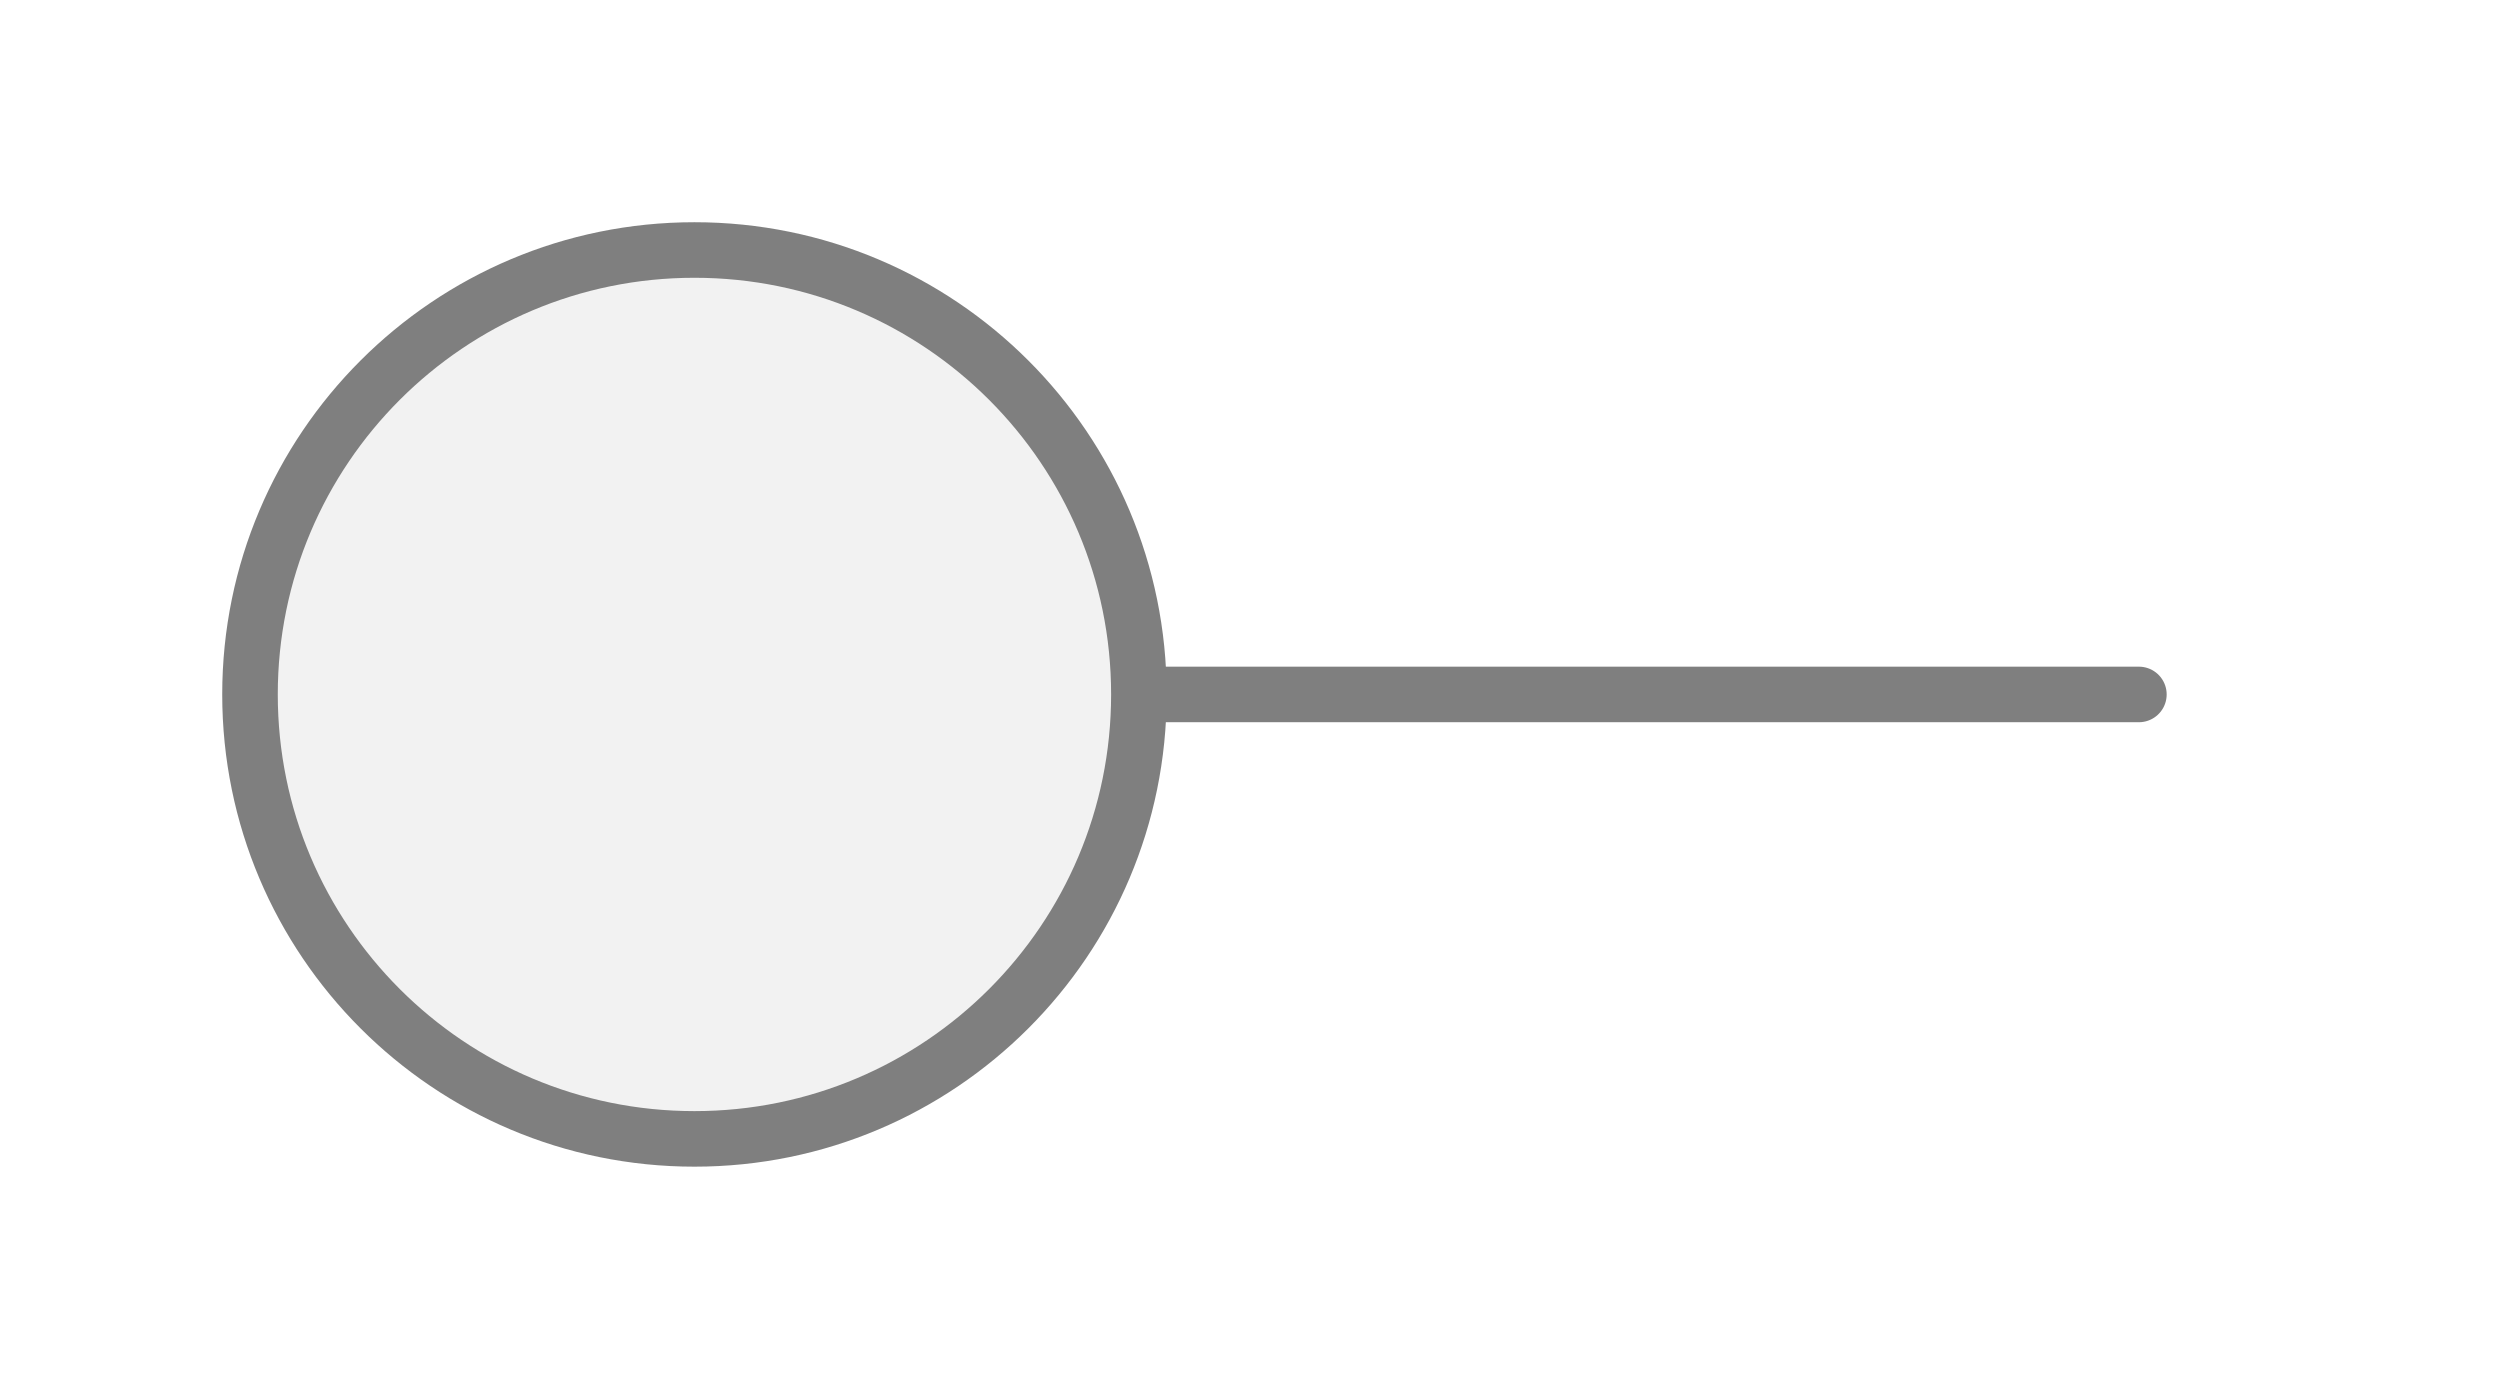
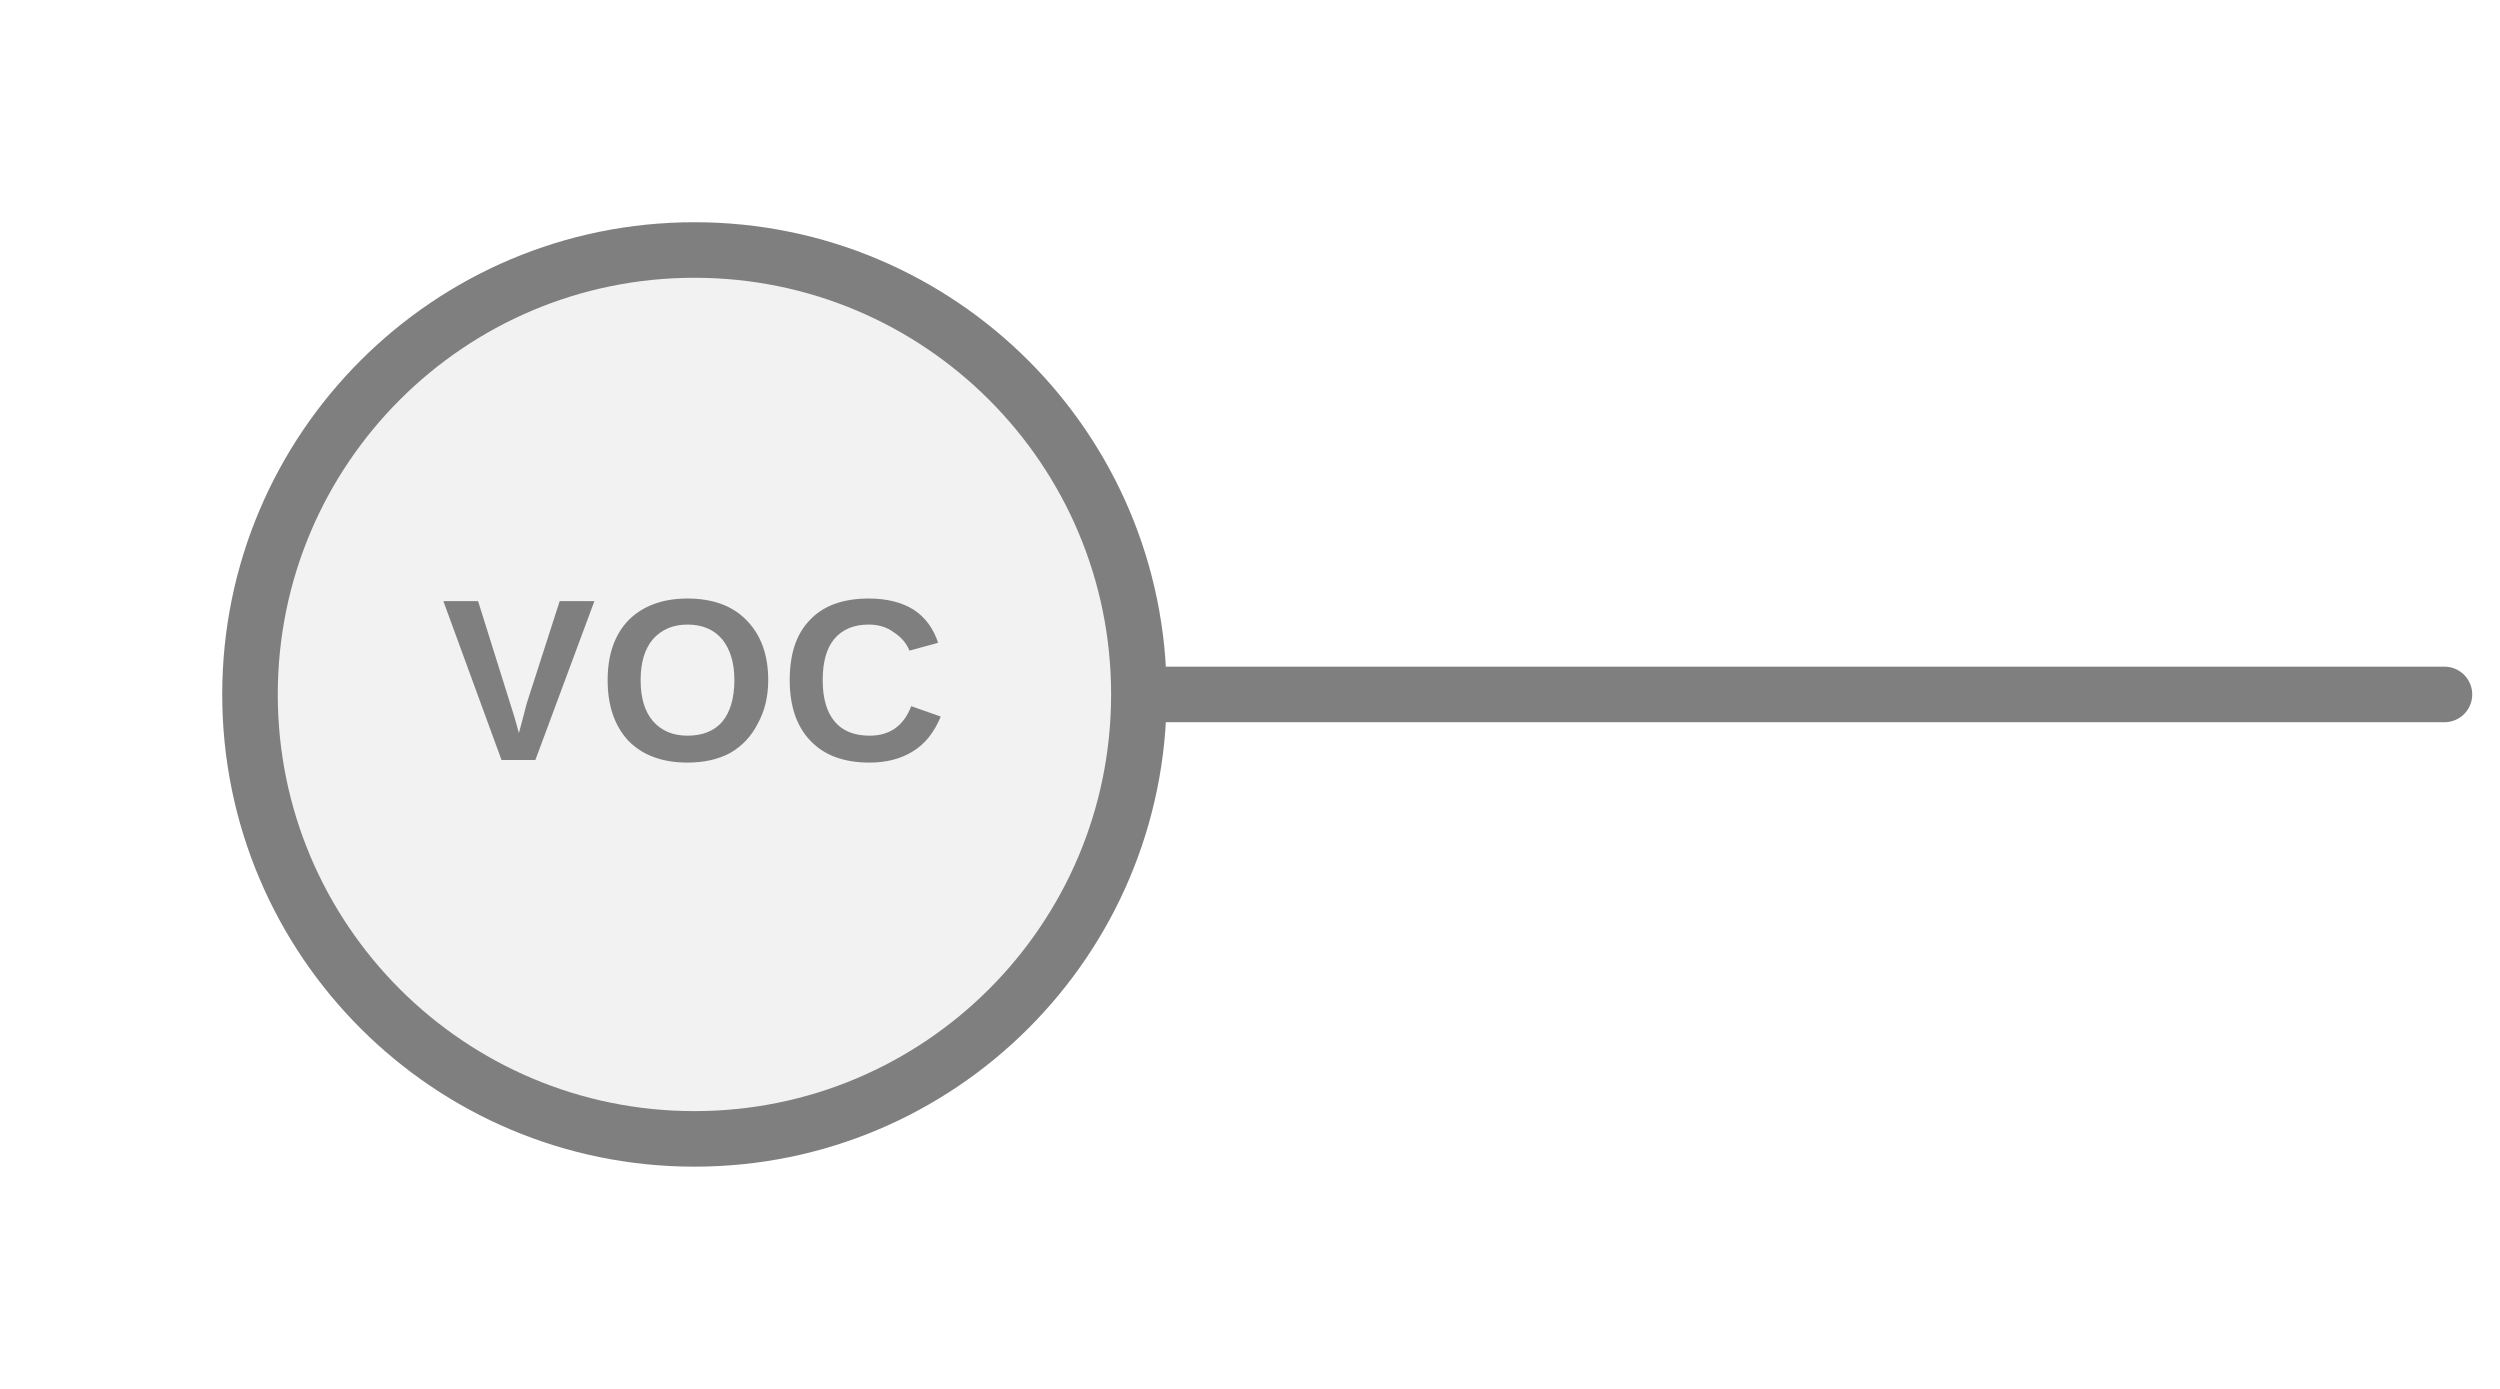
<svg xmlns="http://www.w3.org/2000/svg" width="45px" height="25px" viewBox="0 0 45 25">
-   <line x1="38.5" y1="12.5" x2="20.5" y2="12.5" stroke="#7f7f7f" stroke-width="1" stroke-linecap="round" />
+   <line x1="44" y1="12.5" x2="20.5" y2="12.5" stroke="#7f7f7f" stroke-width="1" stroke-linecap="round" />
  <circle cx="12.5" cy="12.5" r="8" fill="#f2f2f2" stroke="#7f7f7f" stroke-width="1" />
+   <text x="12.5" y="12.5" fill="#7f7f7f" font-family="Arial, Helvetica, sans-serif" font-size="4.16px" font-style="normal" font-weight="600" letter-spacing="0.01em" text-anchor="middle" dominant-baseline="middle">VOC</text>
</svg>
